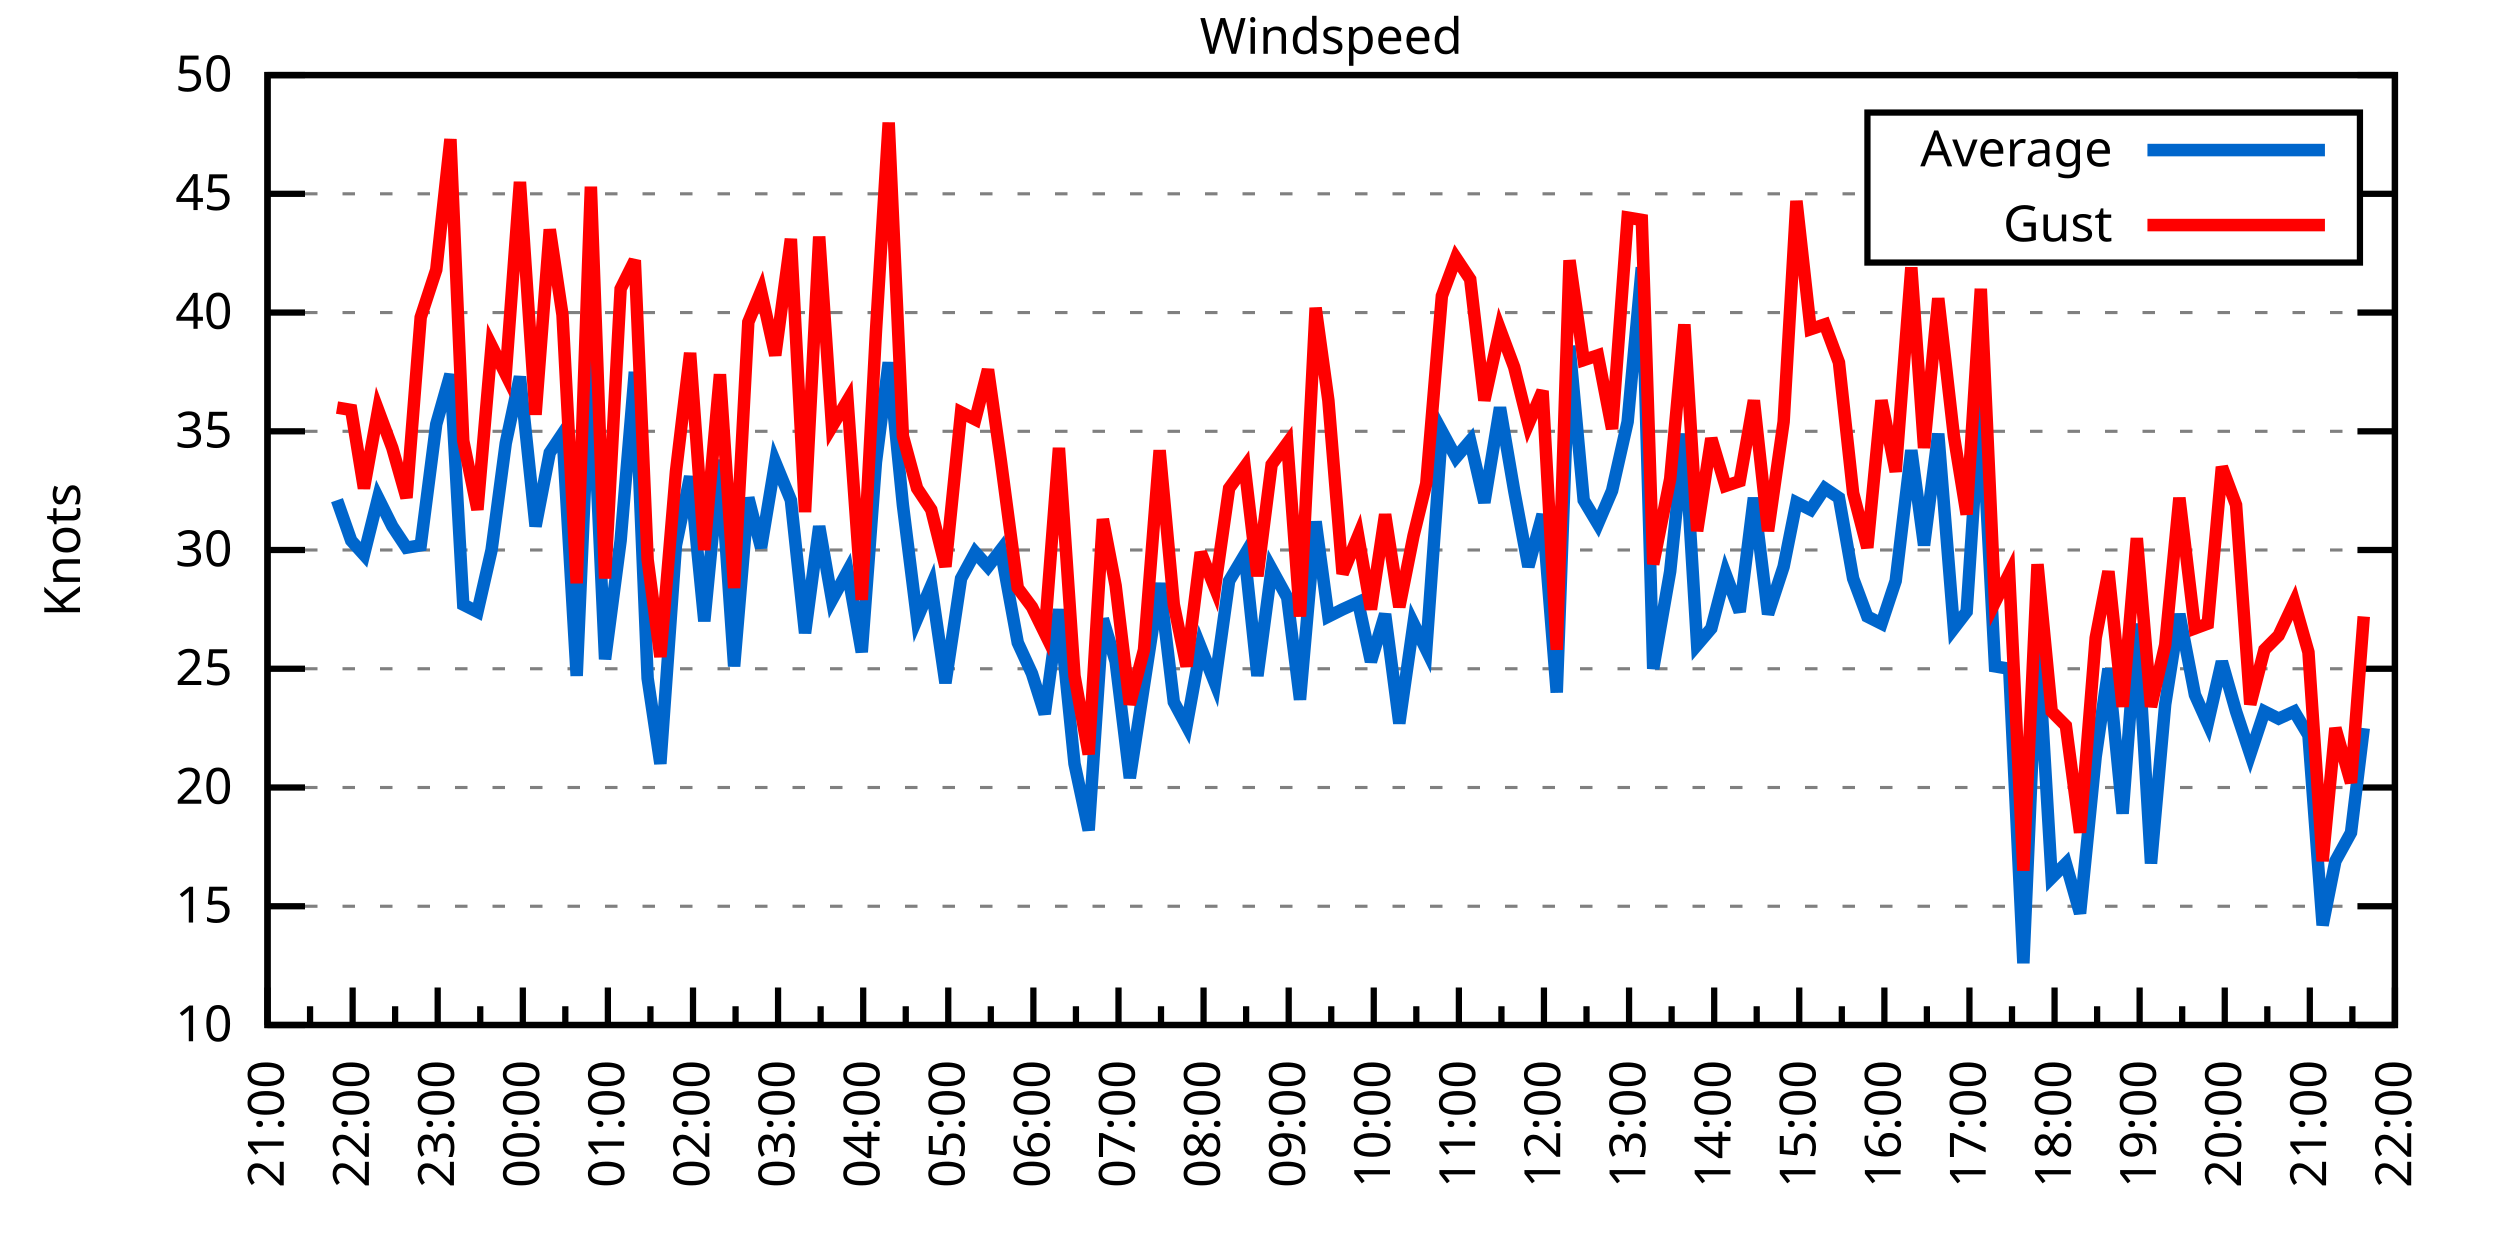
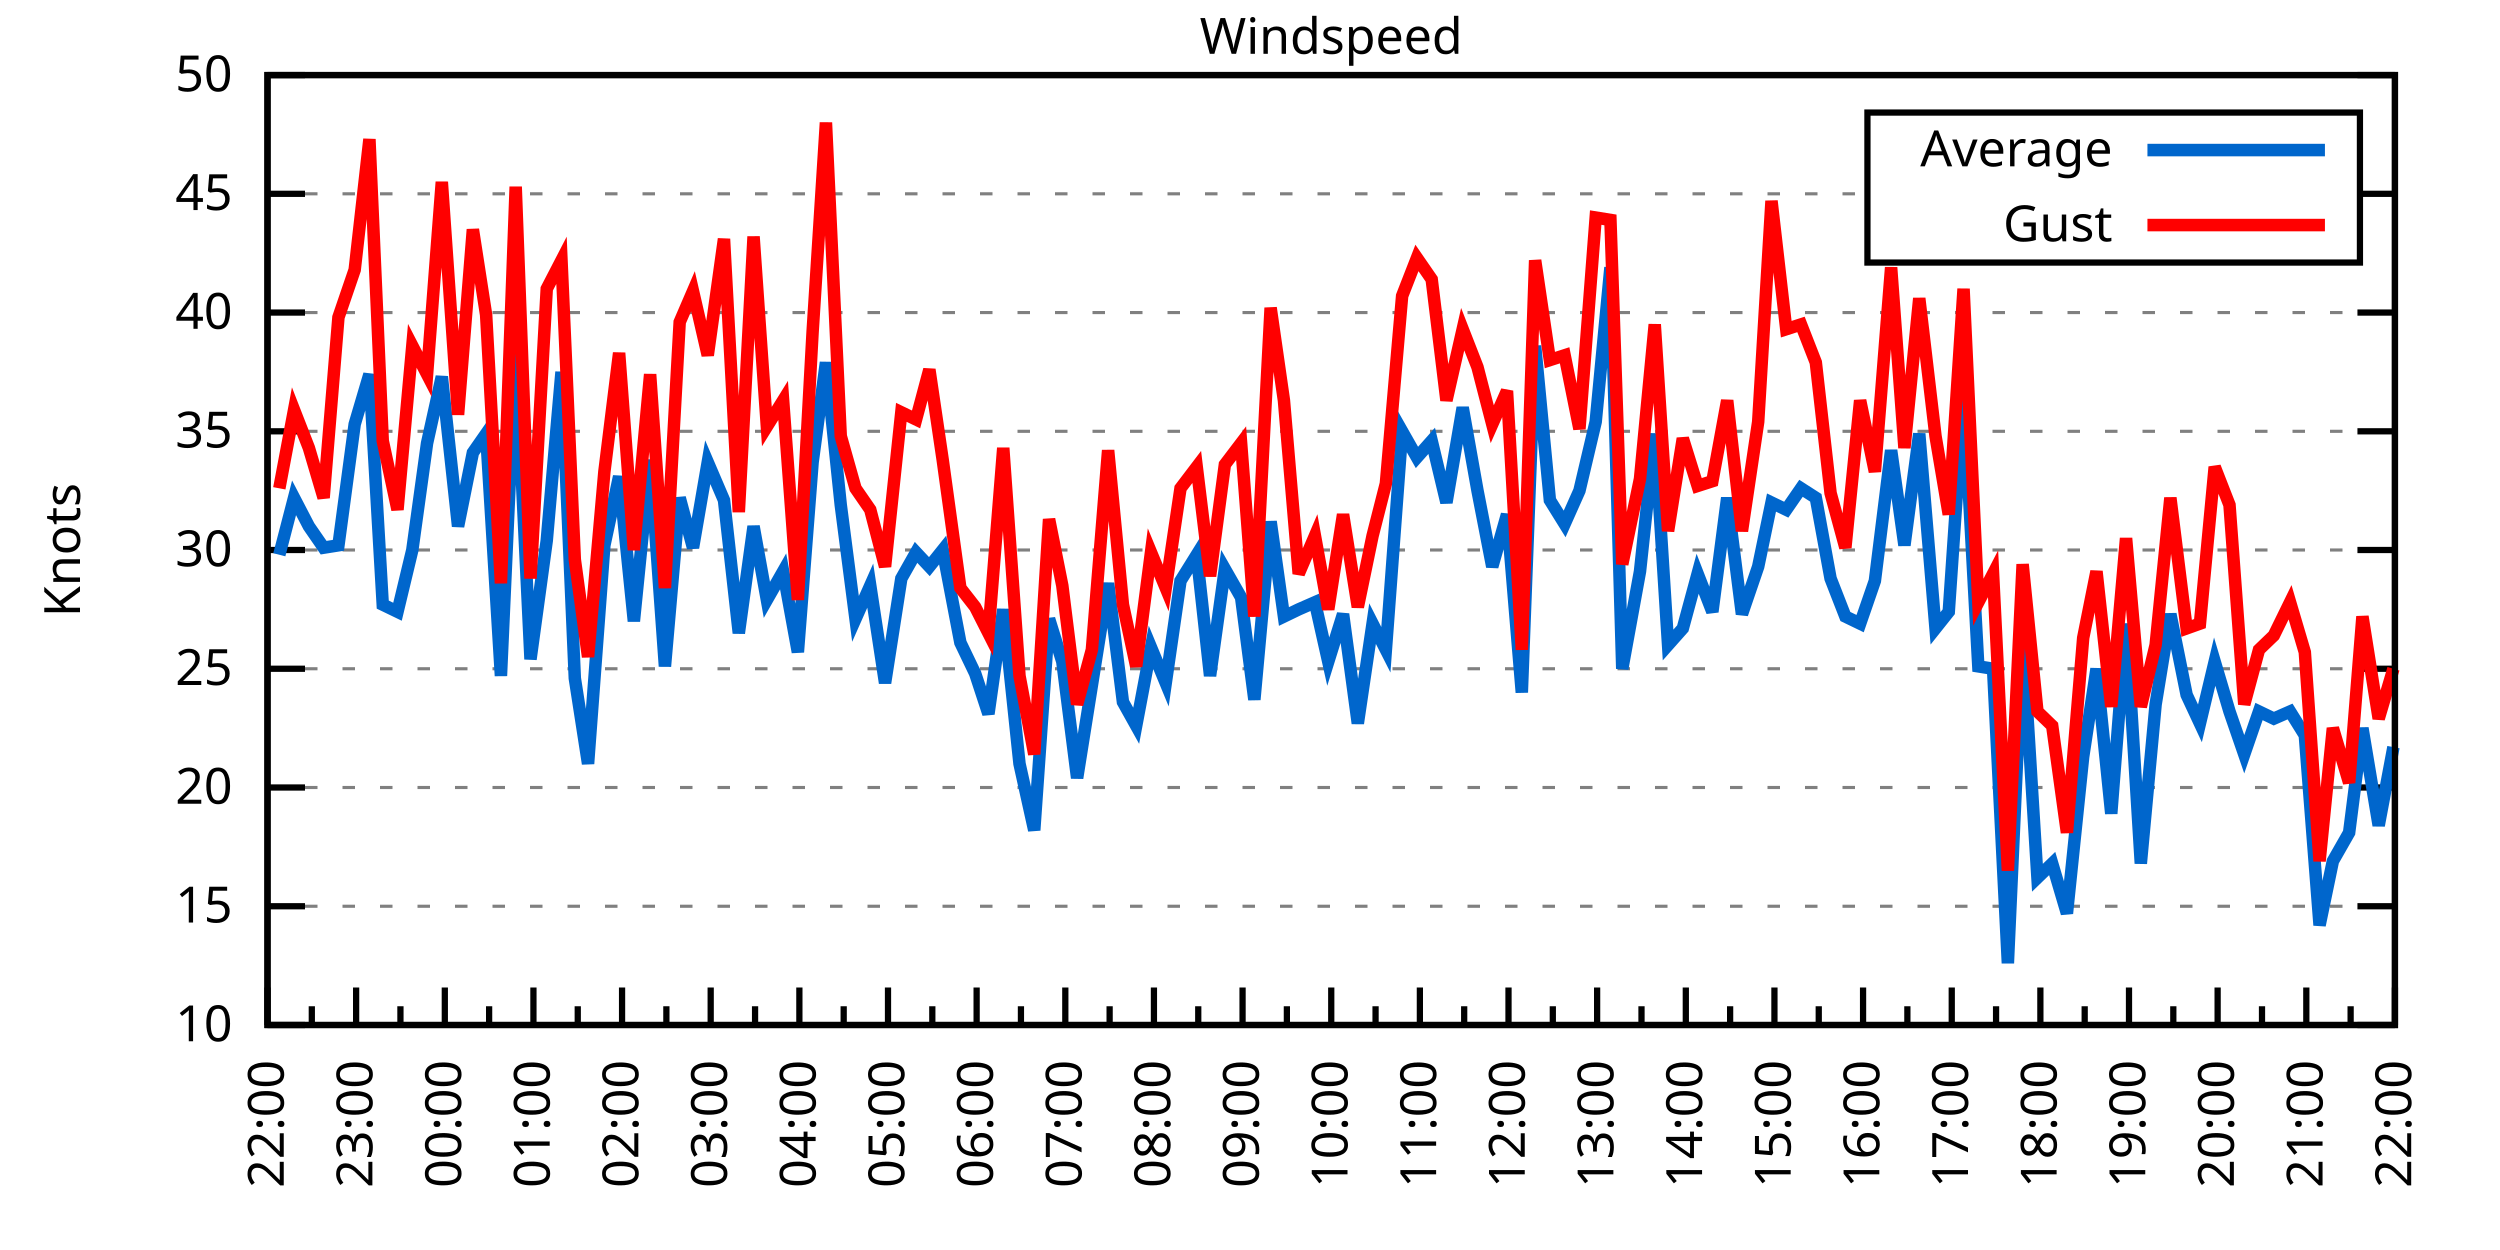
<svg xmlns="http://www.w3.org/2000/svg" xmlns:xlink="http://www.w3.org/1999/xlink" width="400" height="200" viewBox="0 0 400 200">
  <g id="gnuplot_canvas">
    <rect x="0" y="0" width="400" height="200" fill="none" />
    <defs>
      <circle id="gpDot" r="0.5" stroke-width="0.5" stroke="currentColor" />
      <path id="gpPt0" stroke-width="0.333" stroke="currentColor" d="M-1,0 h2 M0,-1 v2" />
      <path id="gpPt1" stroke-width="0.333" stroke="currentColor" d="M-1,-1 L1,1 M1,-1 L-1,1" />
      <path id="gpPt2" stroke-width="0.333" stroke="currentColor" d="M-1,0 L1,0 M0,-1 L0,1 M-1,-1 L1,1 M-1,1 L1,-1" />
      <rect id="gpPt3" stroke-width="0.333" stroke="currentColor" x="-1" y="-1" width="2" height="2" />
      <rect id="gpPt4" stroke-width="0.333" stroke="currentColor" fill="currentColor" x="-1" y="-1" width="2" height="2" />
      <circle id="gpPt5" stroke-width="0.333" stroke="currentColor" cx="0" cy="0" r="1" />
      <use xlink:href="#gpPt5" id="gpPt6" fill="currentColor" stroke="none" />
      <path id="gpPt7" stroke-width="0.333" stroke="currentColor" d="M0,-1.33 L-1.33,0.67 L1.33,0.67 z" />
      <use xlink:href="#gpPt7" id="gpPt8" fill="currentColor" stroke="none" />
      <use xlink:href="#gpPt7" id="gpPt9" stroke="currentColor" transform="rotate(180)" />
      <use xlink:href="#gpPt9" id="gpPt10" fill="currentColor" stroke="none" />
      <use xlink:href="#gpPt3" id="gpPt11" stroke="currentColor" transform="rotate(45)" />
      <use xlink:href="#gpPt11" id="gpPt12" fill="currentColor" stroke="none" />
      <path id="gpPt13" stroke-width="0.333" stroke="currentColor" d="M0,1.330 L1.265,0.411 L0.782,-1.067 L-0.782,-1.076 L-1.265,0.411 z" />
      <use xlink:href="#gpPt13" id="gpPt14" fill="currentColor" stroke="none" />
      <filter id="textbox" filterUnits="objectBoundingBox" x="0" y="0" height="1" width="1">
        <feFlood flood-color="white" flood-opacity="1" result="bgnd" />
        <feComposite in="SourceGraphic" in2="bgnd" operator="atop" />
      </filter>
      <filter id="greybox" filterUnits="objectBoundingBox" x="0" y="0" height="1" width="1">
        <feFlood flood-color="lightgrey" flood-opacity="1" result="grey" />
        <feComposite in="SourceGraphic" in2="grey" operator="atop" />
      </filter>
    </defs>
    <g fill="none" color="white" stroke="currentColor" stroke-width="1.00" stroke-linecap="butt" stroke-linejoin="miter">
</g>
    <g fill="none" color="black" stroke="currentColor" stroke-width="1.00" stroke-linecap="butt" stroke-linejoin="miter">
      <g stroke="none" shape-rendering="crispEdges">
        <polygon fill="rgb(255, 255, 255)" points="42.80,164.00 383.18,164.00 383.18,12.02 42.80,12.02 " />
      </g>
    </g>
    <g fill="none" color="black" stroke="currentColor" stroke-width="1.00" stroke-linecap="butt" stroke-linejoin="miter">
</g>
    <g fill="none" color="black" stroke="black" stroke-width="0.50" stroke-linecap="butt" stroke-linejoin="miter">
</g>
    <g fill="none" color="gray" stroke="currentColor" stroke-width="0.50" stroke-linecap="butt" stroke-linejoin="miter">
      <path stroke="gray" stroke-dasharray="2,4" class="gridline" d="M42.80,164.00 L383.19,164.00  " />
    </g>
    <g fill="none" color="gray" stroke="gray" stroke-width="1.00" stroke-linecap="butt" stroke-linejoin="miter">
</g>
    <g fill="none" color="black" stroke="currentColor" stroke-width="1.00" stroke-linecap="butt" stroke-linejoin="miter">
      <path stroke="black" d="M42.80,164.00 L48.80,164.00 M383.19,164.00 L377.19,164.00  " />
      <g transform="translate(37.20,166.60)" stroke="none" fill="black" font-family="Sans" font-size="8.00" text-anchor="end">
        <text>
          <tspan font-family="Sans"> 10</tspan>
        </text>
      </g>
    </g>
    <g fill="none" color="black" stroke="currentColor" stroke-width="1.00" stroke-linecap="butt" stroke-linejoin="miter">
</g>
    <g fill="none" color="black" stroke="black" stroke-width="0.50" stroke-linecap="butt" stroke-linejoin="miter">
</g>
    <g fill="none" color="gray" stroke="currentColor" stroke-width="0.50" stroke-linecap="butt" stroke-linejoin="miter">
      <path stroke="gray" stroke-dasharray="2,4" class="gridline" d="M42.80,145.00 L383.19,145.00  " />
    </g>
    <g fill="none" color="gray" stroke="gray" stroke-width="1.00" stroke-linecap="butt" stroke-linejoin="miter">
</g>
    <g fill="none" color="black" stroke="currentColor" stroke-width="1.00" stroke-linecap="butt" stroke-linejoin="miter">
      <path stroke="black" d="M42.80,145.00 L48.80,145.00 M383.19,145.00 L377.19,145.00  " />
      <g transform="translate(37.20,147.60)" stroke="none" fill="black" font-family="Sans" font-size="8.00" text-anchor="end">
        <text>
          <tspan font-family="Sans"> 15</tspan>
        </text>
      </g>
    </g>
    <g fill="none" color="black" stroke="currentColor" stroke-width="1.00" stroke-linecap="butt" stroke-linejoin="miter">
</g>
    <g fill="none" color="black" stroke="black" stroke-width="0.50" stroke-linecap="butt" stroke-linejoin="miter">
</g>
    <g fill="none" color="gray" stroke="currentColor" stroke-width="0.50" stroke-linecap="butt" stroke-linejoin="miter">
      <path stroke="gray" stroke-dasharray="2,4" class="gridline" d="M42.80,126.00 L383.19,126.00  " />
    </g>
    <g fill="none" color="gray" stroke="gray" stroke-width="1.00" stroke-linecap="butt" stroke-linejoin="miter">
</g>
    <g fill="none" color="black" stroke="currentColor" stroke-width="1.00" stroke-linecap="butt" stroke-linejoin="miter">
      <path stroke="black" d="M42.80,126.00 L48.80,126.00 M383.19,126.00 L377.19,126.00  " />
      <g transform="translate(37.20,128.60)" stroke="none" fill="black" font-family="Sans" font-size="8.00" text-anchor="end">
        <text>
          <tspan font-family="Sans"> 20</tspan>
        </text>
      </g>
    </g>
    <g fill="none" color="black" stroke="currentColor" stroke-width="1.00" stroke-linecap="butt" stroke-linejoin="miter">
</g>
    <g fill="none" color="black" stroke="black" stroke-width="0.50" stroke-linecap="butt" stroke-linejoin="miter">
</g>
    <g fill="none" color="gray" stroke="currentColor" stroke-width="0.50" stroke-linecap="butt" stroke-linejoin="miter">
      <path stroke="gray" stroke-dasharray="2,4" class="gridline" d="M42.80,107.00 L383.19,107.00  " />
    </g>
    <g fill="none" color="gray" stroke="gray" stroke-width="1.00" stroke-linecap="butt" stroke-linejoin="miter">
</g>
    <g fill="none" color="black" stroke="currentColor" stroke-width="1.00" stroke-linecap="butt" stroke-linejoin="miter">
      <path stroke="black" d="M42.80,107.00 L48.80,107.00 M383.19,107.00 L377.19,107.00  " />
      <g transform="translate(37.20,109.60)" stroke="none" fill="black" font-family="Sans" font-size="8.00" text-anchor="end">
        <text>
          <tspan font-family="Sans"> 25</tspan>
        </text>
      </g>
    </g>
    <g fill="none" color="black" stroke="currentColor" stroke-width="1.00" stroke-linecap="butt" stroke-linejoin="miter">
</g>
    <g fill="none" color="black" stroke="black" stroke-width="0.50" stroke-linecap="butt" stroke-linejoin="miter">
</g>
    <g fill="none" color="gray" stroke="currentColor" stroke-width="0.50" stroke-linecap="butt" stroke-linejoin="miter">
      <path stroke="gray" stroke-dasharray="2,4" class="gridline" d="M42.80,88.00 L383.19,88.00  " />
    </g>
    <g fill="none" color="gray" stroke="gray" stroke-width="1.00" stroke-linecap="butt" stroke-linejoin="miter">
</g>
    <g fill="none" color="black" stroke="currentColor" stroke-width="1.00" stroke-linecap="butt" stroke-linejoin="miter">
      <path stroke="black" d="M42.80,88.00 L48.80,88.00 M383.19,88.00 L377.19,88.00  " />
      <g transform="translate(37.20,90.60)" stroke="none" fill="black" font-family="Sans" font-size="8.00" text-anchor="end">
        <text>
          <tspan font-family="Sans"> 30</tspan>
        </text>
      </g>
    </g>
    <g fill="none" color="black" stroke="currentColor" stroke-width="1.00" stroke-linecap="butt" stroke-linejoin="miter">
</g>
    <g fill="none" color="black" stroke="black" stroke-width="0.50" stroke-linecap="butt" stroke-linejoin="miter">
</g>
    <g fill="none" color="gray" stroke="currentColor" stroke-width="0.50" stroke-linecap="butt" stroke-linejoin="miter">
      <path stroke="gray" stroke-dasharray="2,4" class="gridline" d="M42.80,69.01 L383.19,69.01  " />
    </g>
    <g fill="none" color="gray" stroke="gray" stroke-width="1.00" stroke-linecap="butt" stroke-linejoin="miter">
</g>
    <g fill="none" color="black" stroke="currentColor" stroke-width="1.00" stroke-linecap="butt" stroke-linejoin="miter">
      <path stroke="black" d="M42.80,69.01 L48.80,69.01 M383.19,69.01 L377.19,69.01  " />
      <g transform="translate(37.20,71.61)" stroke="none" fill="black" font-family="Sans" font-size="8.00" text-anchor="end">
        <text>
          <tspan font-family="Sans"> 35</tspan>
        </text>
      </g>
    </g>
    <g fill="none" color="black" stroke="currentColor" stroke-width="1.00" stroke-linecap="butt" stroke-linejoin="miter">
</g>
    <g fill="none" color="black" stroke="black" stroke-width="0.50" stroke-linecap="butt" stroke-linejoin="miter">
</g>
    <g fill="none" color="gray" stroke="currentColor" stroke-width="0.50" stroke-linecap="butt" stroke-linejoin="miter">
      <path stroke="gray" stroke-dasharray="2,4" class="gridline" d="M42.80,50.01 L383.19,50.01  " />
    </g>
    <g fill="none" color="gray" stroke="gray" stroke-width="1.00" stroke-linecap="butt" stroke-linejoin="miter">
</g>
    <g fill="none" color="black" stroke="currentColor" stroke-width="1.00" stroke-linecap="butt" stroke-linejoin="miter">
      <path stroke="black" d="M42.80,50.01 L48.80,50.01 M383.19,50.01 L377.19,50.01  " />
      <g transform="translate(37.20,52.61)" stroke="none" fill="black" font-family="Sans" font-size="8.00" text-anchor="end">
        <text>
          <tspan font-family="Sans"> 40</tspan>
        </text>
      </g>
    </g>
    <g fill="none" color="black" stroke="currentColor" stroke-width="1.00" stroke-linecap="butt" stroke-linejoin="miter">
</g>
    <g fill="none" color="black" stroke="black" stroke-width="0.50" stroke-linecap="butt" stroke-linejoin="miter">
</g>
    <g fill="none" color="gray" stroke="currentColor" stroke-width="0.50" stroke-linecap="butt" stroke-linejoin="miter">
      <path stroke="gray" stroke-dasharray="2,4" class="gridline" d="M42.80,31.01 L298.79,31.01 M377.59,31.01 L383.19,31.01  " />
    </g>
    <g fill="none" color="gray" stroke="gray" stroke-width="1.00" stroke-linecap="butt" stroke-linejoin="miter">
</g>
    <g fill="none" color="black" stroke="currentColor" stroke-width="1.00" stroke-linecap="butt" stroke-linejoin="miter">
      <path stroke="black" d="M42.80,31.01 L48.80,31.01 M383.19,31.01 L377.19,31.01  " />
      <g transform="translate(37.20,33.61)" stroke="none" fill="black" font-family="Sans" font-size="8.00" text-anchor="end">
        <text>
          <tspan font-family="Sans"> 45</tspan>
        </text>
      </g>
    </g>
    <g fill="none" color="black" stroke="currentColor" stroke-width="1.00" stroke-linecap="butt" stroke-linejoin="miter">
</g>
    <g fill="none" color="black" stroke="black" stroke-width="0.50" stroke-linecap="butt" stroke-linejoin="miter">
</g>
    <g fill="none" color="gray" stroke="currentColor" stroke-width="0.50" stroke-linecap="butt" stroke-linejoin="miter">
      <path stroke="gray" stroke-dasharray="2,4" class="gridline" d="M42.80,12.01 L383.19,12.01  " />
    </g>
    <g fill="none" color="gray" stroke="gray" stroke-width="1.00" stroke-linecap="butt" stroke-linejoin="miter">
</g>
    <g fill="none" color="black" stroke="currentColor" stroke-width="1.00" stroke-linecap="butt" stroke-linejoin="miter">
      <path stroke="black" d="M42.80,12.01 L48.80,12.01 M383.19,12.01 L377.19,12.01  " />
      <g transform="translate(37.20,14.61)" stroke="none" fill="black" font-family="Sans" font-size="8.00" text-anchor="end">
        <text>
          <tspan font-family="Sans"> 50</tspan>
        </text>
      </g>
    </g>
    <g fill="none" color="black" stroke="currentColor" stroke-width="1.00" stroke-linecap="butt" stroke-linejoin="miter">
      <path stroke="black" d="M42.80,164.00 L42.80,158.00  " />
      <g transform="translate(45.40,169.60) rotate(270)" stroke="none" fill="black" font-family="Sans" font-size="8.00" text-anchor="end">
        <text>
+           <tspan font-family="Sans">22:00</tspan>
+         </text>
+       </g>
+     </g>
+     <g fill="none" color="black" stroke="currentColor" stroke-width="1.00" stroke-linecap="butt" stroke-linejoin="miter">
+       <path stroke="black" d="M49.89,164.00 L49.89,161.00 M56.98,164.00 L56.98,158.00  " />
+       <g transform="translate(59.58,169.60) rotate(270)" stroke="none" fill="black" font-family="Sans" font-size="8.00" text-anchor="end">
+         <text>
+           <tspan font-family="Sans">23:00</tspan>
+         </text>
+       </g>
+     </g>
+     <g fill="none" color="black" stroke="currentColor" stroke-width="1.00" stroke-linecap="butt" stroke-linejoin="miter">
+       <path stroke="black" d="M64.07,164.00 L64.07,161.00 M71.17,164.00 L71.17,158.00  " />
+       <g transform="translate(73.77,169.60) rotate(270)" stroke="none" fill="black" font-family="Sans" font-size="8.00" text-anchor="end">
+         <text>
+           <tspan font-family="Sans">00:00</tspan>
+         </text>
+       </g>
+     </g>
+     <g fill="none" color="black" stroke="currentColor" stroke-width="1.00" stroke-linecap="butt" stroke-linejoin="miter">
+       <path stroke="black" d="M78.26,164.00 L78.26,161.00 M85.35,164.00 L85.35,158.00  " />
+       <g transform="translate(87.95,169.60) rotate(270)" stroke="none" fill="black" font-family="Sans" font-size="8.00" text-anchor="end">
+         <text>
+           <tspan font-family="Sans">01:00</tspan>
+         </text>
+       </g>
+     </g>
+     <g fill="none" color="black" stroke="currentColor" stroke-width="1.00" stroke-linecap="butt" stroke-linejoin="miter">
+       <path stroke="black" d="M92.44,164.00 L92.44,161.00 M99.53,164.00 L99.53,158.00  " />
+       <g transform="translate(102.13,169.60) rotate(270)" stroke="none" fill="black" font-family="Sans" font-size="8.00" text-anchor="end">
+         <text>
+           <tspan font-family="Sans">02:00</tspan>
+         </text>
+       </g>
+     </g>
+     <g fill="none" color="black" stroke="currentColor" stroke-width="1.00" stroke-linecap="butt" stroke-linejoin="miter">
+       <path stroke="black" d="M106.62,164.00 L106.62,161.00 M113.71,164.00 L113.71,158.00  " />
+       <g transform="translate(116.31,169.60) rotate(270)" stroke="none" fill="black" font-family="Sans" font-size="8.00" text-anchor="end">
+         <text>
+           <tspan font-family="Sans">03:00</tspan>
+         </text>
+       </g>
+     </g>
+     <g fill="none" color="black" stroke="currentColor" stroke-width="1.00" stroke-linecap="butt" stroke-linejoin="miter">
+       <path stroke="black" d="M120.81,164.00 L120.81,161.00 M127.90,164.00 L127.90,158.00  " />
+       <g transform="translate(130.50,169.60) rotate(270)" stroke="none" fill="black" font-family="Sans" font-size="8.00" text-anchor="end">
+         <text>
+           <tspan font-family="Sans">04:00</tspan>
+         </text>
+       </g>
+     </g>
+     <g fill="none" color="black" stroke="currentColor" stroke-width="1.00" stroke-linecap="butt" stroke-linejoin="miter">
+       <path stroke="black" d="M134.99,164.00 L134.99,161.00 M142.08,164.00 L142.08,158.00  " />
+       <g transform="translate(144.68,169.60) rotate(270)" stroke="none" fill="black" font-family="Sans" font-size="8.00" text-anchor="end">
+         <text>
+           <tspan font-family="Sans">05:00</tspan>
+         </text>
+       </g>
+     </g>
+     <g fill="none" color="black" stroke="currentColor" stroke-width="1.00" stroke-linecap="butt" stroke-linejoin="miter">
+       <path stroke="black" d="M149.17,164.00 L149.17,161.00 M156.26,164.00 L156.26,158.00  " />
+       <g transform="translate(158.86,169.60) rotate(270)" stroke="none" fill="black" font-family="Sans" font-size="8.00" text-anchor="end">
+         <text>
+           <tspan font-family="Sans">06:00</tspan>
+         </text>
+       </g>
+     </g>
+     <g fill="none" color="black" stroke="currentColor" stroke-width="1.00" stroke-linecap="butt" stroke-linejoin="miter">
+       <path stroke="black" d="M163.35,164.00 L163.35,161.00 M170.45,164.00 L170.45,158.00  " />
+       <g transform="translate(173.05,169.60) rotate(270)" stroke="none" fill="black" font-family="Sans" font-size="8.00" text-anchor="end">
+         <text>
+           <tspan font-family="Sans">07:00</tspan>
+         </text>
+       </g>
+     </g>
+     <g fill="none" color="black" stroke="currentColor" stroke-width="1.00" stroke-linecap="butt" stroke-linejoin="miter">
+       <path stroke="black" d="M177.54,164.00 L177.54,161.00 M184.63,164.00 L184.63,158.00  " />
+       <g transform="translate(187.23,169.60) rotate(270)" stroke="none" fill="black" font-family="Sans" font-size="8.00" text-anchor="end">
+         <text>
+           <tspan font-family="Sans">08:00</tspan>
+         </text>
+       </g>
+     </g>
+     <g fill="none" color="black" stroke="currentColor" stroke-width="1.00" stroke-linecap="butt" stroke-linejoin="miter">
+       <path stroke="black" d="M191.72,164.00 L191.72,161.00 M198.81,164.00 L198.81,158.00  " />
+       <g transform="translate(201.41,169.60) rotate(270)" stroke="none" fill="black" font-family="Sans" font-size="8.00" text-anchor="end">
+         <text>
+           <tspan font-family="Sans">09:00</tspan>
+         </text>
+       </g>
+     </g>
+     <g fill="none" color="black" stroke="currentColor" stroke-width="1.00" stroke-linecap="butt" stroke-linejoin="miter">
+       <path stroke="black" d="M205.90,164.00 L205.90,161.00 M213.00,164.00 L213.00,158.00  " />
+       <g transform="translate(215.60,169.60) rotate(270)" stroke="none" fill="black" font-family="Sans" font-size="8.00" text-anchor="end">
+         <text>
+           <tspan font-family="Sans">10:00</tspan>
+         </text>
+       </g>
+     </g>
+     <g fill="none" color="black" stroke="currentColor" stroke-width="1.00" stroke-linecap="butt" stroke-linejoin="miter">
+       <path stroke="black" d="M220.09,164.00 L220.09,161.00 M227.18,164.00 L227.18,158.00  " />
+       <g transform="translate(229.78,169.60) rotate(270)" stroke="none" fill="black" font-family="Sans" font-size="8.00" text-anchor="end">
+         <text>
+           <tspan font-family="Sans">11:00</tspan>
+         </text>
+       </g>
+     </g>
+     <g fill="none" color="black" stroke="currentColor" stroke-width="1.00" stroke-linecap="butt" stroke-linejoin="miter">
+       <path stroke="black" d="M234.27,164.00 L234.27,161.00 M241.36,164.00 L241.36,158.00  " />
+       <g transform="translate(243.96,169.60) rotate(270)" stroke="none" fill="black" font-family="Sans" font-size="8.00" text-anchor="end">
+         <text>
+           <tspan font-family="Sans">12:00</tspan>
+         </text>
+       </g>
+     </g>
+     <g fill="none" color="black" stroke="currentColor" stroke-width="1.00" stroke-linecap="butt" stroke-linejoin="miter">
+       <path stroke="black" d="M248.45,164.00 L248.45,161.00 M255.54,164.00 L255.54,158.00  " />
+       <g transform="translate(258.14,169.60) rotate(270)" stroke="none" fill="black" font-family="Sans" font-size="8.00" text-anchor="end">
+         <text>
+           <tspan font-family="Sans">13:00</tspan>
+         </text>
+       </g>
+     </g>
+     <g fill="none" color="black" stroke="currentColor" stroke-width="1.00" stroke-linecap="butt" stroke-linejoin="miter">
+       <path stroke="black" d="M262.64,164.00 L262.64,161.00 M269.73,164.00 L269.73,158.00  " />
+       <g transform="translate(272.33,169.60) rotate(270)" stroke="none" fill="black" font-family="Sans" font-size="8.00" text-anchor="end">
+         <text>
+           <tspan font-family="Sans">14:00</tspan>
+         </text>
+       </g>
+     </g>
+     <g fill="none" color="black" stroke="currentColor" stroke-width="1.00" stroke-linecap="butt" stroke-linejoin="miter">
+       <path stroke="black" d="M276.82,164.00 L276.82,161.00 M283.91,164.00 L283.91,158.00  " />
+       <g transform="translate(286.51,169.60) rotate(270)" stroke="none" fill="black" font-family="Sans" font-size="8.00" text-anchor="end">
+         <text>
+           <tspan font-family="Sans">15:00</tspan>
+         </text>
+       </g>
+     </g>
+     <g fill="none" color="black" stroke="currentColor" stroke-width="1.00" stroke-linecap="butt" stroke-linejoin="miter">
+       <path stroke="black" d="M291.00,164.00 L291.00,161.00 M298.09,164.00 L298.09,158.00  " />
+       <g transform="translate(300.69,169.60) rotate(270)" stroke="none" fill="black" font-family="Sans" font-size="8.00" text-anchor="end">
+         <text>
+           <tspan font-family="Sans">16:00</tspan>
+         </text>
+       </g>
+     </g>
+     <g fill="none" color="black" stroke="currentColor" stroke-width="1.00" stroke-linecap="butt" stroke-linejoin="miter">
+       <path stroke="black" d="M305.18,164.00 L305.18,161.00 M312.28,164.00 L312.28,158.00  " />
+       <g transform="translate(314.88,169.60) rotate(270)" stroke="none" fill="black" font-family="Sans" font-size="8.00" text-anchor="end">
+         <text>
+           <tspan font-family="Sans">17:00</tspan>
+         </text>
+       </g>
+     </g>
+     <g fill="none" color="black" stroke="currentColor" stroke-width="1.00" stroke-linecap="butt" stroke-linejoin="miter">
+       <path stroke="black" d="M319.37,164.00 L319.37,161.00 M326.46,164.00 L326.46,158.00  " />
+       <g transform="translate(329.06,169.60) rotate(270)" stroke="none" fill="black" font-family="Sans" font-size="8.00" text-anchor="end">
+         <text>
+           <tspan font-family="Sans">18:00</tspan>
+         </text>
+       </g>
+     </g>
+     <g fill="none" color="black" stroke="currentColor" stroke-width="1.00" stroke-linecap="butt" stroke-linejoin="miter">
+       <path stroke="black" d="M333.55,164.00 L333.55,161.00 M340.64,164.00 L340.64,158.00  " />
+       <g transform="translate(343.24,169.60) rotate(270)" stroke="none" fill="black" font-family="Sans" font-size="8.00" text-anchor="end">
+         <text>
+           <tspan font-family="Sans">19:00</tspan>
+         </text>
+       </g>
+     </g>
+     <g fill="none" color="black" stroke="currentColor" stroke-width="1.00" stroke-linecap="butt" stroke-linejoin="miter">
+       <path stroke="black" d="M347.73,164.00 L347.73,161.00 M354.82,164.00 L354.82,158.00  " />
+       <g transform="translate(357.42,169.60) rotate(270)" stroke="none" fill="black" font-family="Sans" font-size="8.00" text-anchor="end">
+         <text>
+           <tspan font-family="Sans">20:00</tspan>
+         </text>
+       </g>
+     </g>
+     <g fill="none" color="black" stroke="currentColor" stroke-width="1.00" stroke-linecap="butt" stroke-linejoin="miter">
+       <path stroke="black" d="M361.92,164.00 L361.92,161.00 M369.01,164.00 L369.01,158.00  " />
+       <g transform="translate(371.61,169.60) rotate(270)" stroke="none" fill="black" font-family="Sans" font-size="8.00" text-anchor="end">
+         <text>
          <tspan font-family="Sans">21:00</tspan>
        </text>
      </g>
    </g>
    <g fill="none" color="black" stroke="currentColor" stroke-width="1.00" stroke-linecap="butt" stroke-linejoin="miter">
-       <path stroke="black" d="M49.61,164.00 L49.61,161.00 M56.42,164.00 L56.42,158.00  " />
-       <g transform="translate(59.02,169.60) rotate(270)" stroke="none" fill="black" font-family="Sans" font-size="8.00" text-anchor="end">
-         <text>
-           <tspan font-family="Sans">22:00</tspan>
-         </text>
-       </g>
-     </g>
-     <g fill="none" color="black" stroke="currentColor" stroke-width="1.00" stroke-linecap="butt" stroke-linejoin="miter">
-       <path stroke="black" d="M63.22,164.00 L63.22,161.00 M70.03,164.00 L70.03,158.00  " />
-       <g transform="translate(72.63,169.60) rotate(270)" stroke="none" fill="black" font-family="Sans" font-size="8.00" text-anchor="end">
-         <text>
-           <tspan font-family="Sans">23:00</tspan>
-         </text>
-       </g>
-     </g>
-     <g fill="none" color="black" stroke="currentColor" stroke-width="1.00" stroke-linecap="butt" stroke-linejoin="miter">
-       <path stroke="black" d="M76.84,164.00 L76.84,161.00 M83.65,164.00 L83.65,158.00  " />
-       <g transform="translate(86.25,169.60) rotate(270)" stroke="none" fill="black" font-family="Sans" font-size="8.00" text-anchor="end">
-         <text>
-           <tspan font-family="Sans">00:00</tspan>
-         </text>
-       </g>
-     </g>
-     <g fill="none" color="black" stroke="currentColor" stroke-width="1.00" stroke-linecap="butt" stroke-linejoin="miter">
-       <path stroke="black" d="M90.45,164.00 L90.45,161.00 M97.26,164.00 L97.26,158.00  " />
-       <g transform="translate(99.86,169.60) rotate(270)" stroke="none" fill="black" font-family="Sans" font-size="8.00" text-anchor="end">
-         <text>
-           <tspan font-family="Sans">01:00</tspan>
-         </text>
-       </g>
-     </g>
-     <g fill="none" color="black" stroke="currentColor" stroke-width="1.00" stroke-linecap="butt" stroke-linejoin="miter">
-       <path stroke="black" d="M104.07,164.00 L104.07,161.00 M110.88,164.00 L110.88,158.00  " />
-       <g transform="translate(113.48,169.60) rotate(270)" stroke="none" fill="black" font-family="Sans" font-size="8.00" text-anchor="end">
-         <text>
-           <tspan font-family="Sans">02:00</tspan>
-         </text>
-       </g>
-     </g>
-     <g fill="none" color="black" stroke="currentColor" stroke-width="1.00" stroke-linecap="butt" stroke-linejoin="miter">
-       <path stroke="black" d="M117.69,164.00 L117.69,161.00 M124.49,164.00 L124.49,158.00  " />
-       <g transform="translate(127.09,169.60) rotate(270)" stroke="none" fill="black" font-family="Sans" font-size="8.00" text-anchor="end">
-         <text>
-           <tspan font-family="Sans">03:00</tspan>
-         </text>
-       </g>
-     </g>
-     <g fill="none" color="black" stroke="currentColor" stroke-width="1.00" stroke-linecap="butt" stroke-linejoin="miter">
-       <path stroke="black" d="M131.30,164.00 L131.30,161.00 M138.11,164.00 L138.11,158.00  " />
-       <g transform="translate(140.71,169.60) rotate(270)" stroke="none" fill="black" font-family="Sans" font-size="8.00" text-anchor="end">
-         <text>
-           <tspan font-family="Sans">04:00</tspan>
-         </text>
-       </g>
-     </g>
-     <g fill="none" color="black" stroke="currentColor" stroke-width="1.00" stroke-linecap="butt" stroke-linejoin="miter">
-       <path stroke="black" d="M144.92,164.00 L144.92,161.00 M151.72,164.00 L151.72,158.00  " />
-       <g transform="translate(154.32,169.60) rotate(270)" stroke="none" fill="black" font-family="Sans" font-size="8.00" text-anchor="end">
-         <text>
-           <tspan font-family="Sans">05:00</tspan>
-         </text>
-       </g>
-     </g>
-     <g fill="none" color="black" stroke="currentColor" stroke-width="1.00" stroke-linecap="butt" stroke-linejoin="miter">
-       <path stroke="black" d="M158.53,164.00 L158.53,161.00 M165.34,164.00 L165.34,158.00  " />
-       <g transform="translate(167.94,169.60) rotate(270)" stroke="none" fill="black" font-family="Sans" font-size="8.00" text-anchor="end">
-         <text>
-           <tspan font-family="Sans">06:00</tspan>
-         </text>
-       </g>
-     </g>
-     <g fill="none" color="black" stroke="currentColor" stroke-width="1.00" stroke-linecap="butt" stroke-linejoin="miter">
-       <path stroke="black" d="M172.15,164.00 L172.15,161.00 M178.96,164.00 L178.96,158.00  " />
-       <g transform="translate(181.56,169.60) rotate(270)" stroke="none" fill="black" font-family="Sans" font-size="8.00" text-anchor="end">
-         <text>
-           <tspan font-family="Sans">07:00</tspan>
-         </text>
-       </g>
-     </g>
-     <g fill="none" color="black" stroke="currentColor" stroke-width="1.00" stroke-linecap="butt" stroke-linejoin="miter">
-       <path stroke="black" d="M185.76,164.00 L185.76,161.00 M192.57,164.00 L192.57,158.00  " />
-       <g transform="translate(195.17,169.60) rotate(270)" stroke="none" fill="black" font-family="Sans" font-size="8.00" text-anchor="end">
-         <text>
-           <tspan font-family="Sans">08:00</tspan>
-         </text>
-       </g>
-     </g>
-     <g fill="none" color="black" stroke="currentColor" stroke-width="1.00" stroke-linecap="butt" stroke-linejoin="miter">
-       <path stroke="black" d="M199.38,164.00 L199.38,161.00 M206.19,164.00 L206.19,158.00  " />
-       <g transform="translate(208.79,169.60) rotate(270)" stroke="none" fill="black" font-family="Sans" font-size="8.00" text-anchor="end">
-         <text>
-           <tspan font-family="Sans">09:00</tspan>
-         </text>
-       </g>
-     </g>
-     <g fill="none" color="black" stroke="currentColor" stroke-width="1.00" stroke-linecap="butt" stroke-linejoin="miter">
-       <path stroke="black" d="M213.00,164.00 L213.00,161.00 M219.80,164.00 L219.80,158.00  " />
-       <g transform="translate(222.40,169.60) rotate(270)" stroke="none" fill="black" font-family="Sans" font-size="8.00" text-anchor="end">
-         <text>
-           <tspan font-family="Sans">10:00</tspan>
-         </text>
-       </g>
-     </g>
-     <g fill="none" color="black" stroke="currentColor" stroke-width="1.00" stroke-linecap="butt" stroke-linejoin="miter">
-       <path stroke="black" d="M226.61,164.00 L226.61,161.00 M233.42,164.00 L233.42,158.00  " />
-       <g transform="translate(236.02,169.60) rotate(270)" stroke="none" fill="black" font-family="Sans" font-size="8.00" text-anchor="end">
-         <text>
-           <tspan font-family="Sans">11:00</tspan>
-         </text>
-       </g>
-     </g>
-     <g fill="none" color="black" stroke="currentColor" stroke-width="1.00" stroke-linecap="butt" stroke-linejoin="miter">
-       <path stroke="black" d="M240.23,164.00 L240.23,161.00 M247.03,164.00 L247.03,158.00  " />
-       <g transform="translate(249.63,169.60) rotate(270)" stroke="none" fill="black" font-family="Sans" font-size="8.00" text-anchor="end">
-         <text>
-           <tspan font-family="Sans">12:00</tspan>
-         </text>
-       </g>
-     </g>
-     <g fill="none" color="black" stroke="currentColor" stroke-width="1.00" stroke-linecap="butt" stroke-linejoin="miter">
-       <path stroke="black" d="M253.84,164.00 L253.84,161.00 M260.65,164.00 L260.65,158.00  " />
-       <g transform="translate(263.25,169.60) rotate(270)" stroke="none" fill="black" font-family="Sans" font-size="8.00" text-anchor="end">
-         <text>
-           <tspan font-family="Sans">13:00</tspan>
-         </text>
-       </g>
-     </g>
-     <g fill="none" color="black" stroke="currentColor" stroke-width="1.00" stroke-linecap="butt" stroke-linejoin="miter">
-       <path stroke="black" d="M267.46,164.00 L267.46,161.00 M274.27,164.00 L274.27,158.00  " />
-       <g transform="translate(276.87,169.60) rotate(270)" stroke="none" fill="black" font-family="Sans" font-size="8.00" text-anchor="end">
-         <text>
-           <tspan font-family="Sans">14:00</tspan>
-         </text>
-       </g>
-     </g>
-     <g fill="none" color="black" stroke="currentColor" stroke-width="1.00" stroke-linecap="butt" stroke-linejoin="miter">
-       <path stroke="black" d="M281.07,164.00 L281.07,161.00 M287.88,164.00 L287.88,158.00  " />
-       <g transform="translate(290.48,169.60) rotate(270)" stroke="none" fill="black" font-family="Sans" font-size="8.00" text-anchor="end">
-         <text>
-           <tspan font-family="Sans">15:00</tspan>
-         </text>
-       </g>
-     </g>
-     <g fill="none" color="black" stroke="currentColor" stroke-width="1.00" stroke-linecap="butt" stroke-linejoin="miter">
-       <path stroke="black" d="M294.69,164.00 L294.69,161.00 M301.50,164.00 L301.50,158.00  " />
-       <g transform="translate(304.10,169.60) rotate(270)" stroke="none" fill="black" font-family="Sans" font-size="8.00" text-anchor="end">
-         <text>
-           <tspan font-family="Sans">16:00</tspan>
-         </text>
-       </g>
-     </g>
-     <g fill="none" color="black" stroke="currentColor" stroke-width="1.00" stroke-linecap="butt" stroke-linejoin="miter">
-       <path stroke="black" d="M308.30,164.00 L308.30,161.00 M315.11,164.00 L315.11,158.00  " />
-       <g transform="translate(317.71,169.60) rotate(270)" stroke="none" fill="black" font-family="Sans" font-size="8.00" text-anchor="end">
-         <text>
-           <tspan font-family="Sans">17:00</tspan>
-         </text>
-       </g>
-     </g>
-     <g fill="none" color="black" stroke="currentColor" stroke-width="1.00" stroke-linecap="butt" stroke-linejoin="miter">
-       <path stroke="black" d="M321.92,164.00 L321.92,161.00 M328.73,164.00 L328.73,158.00  " />
-       <g transform="translate(331.33,169.60) rotate(270)" stroke="none" fill="black" font-family="Sans" font-size="8.00" text-anchor="end">
-         <text>
-           <tspan font-family="Sans">18:00</tspan>
-         </text>
-       </g>
-     </g>
-     <g fill="none" color="black" stroke="currentColor" stroke-width="1.00" stroke-linecap="butt" stroke-linejoin="miter">
-       <path stroke="black" d="M335.54,164.00 L335.54,161.00 M342.34,164.00 L342.34,158.00  " />
-       <g transform="translate(344.94,169.60) rotate(270)" stroke="none" fill="black" font-family="Sans" font-size="8.00" text-anchor="end">
-         <text>
-           <tspan font-family="Sans">19:00</tspan>
-         </text>
-       </g>
-     </g>
-     <g fill="none" color="black" stroke="currentColor" stroke-width="1.00" stroke-linecap="butt" stroke-linejoin="miter">
-       <path stroke="black" d="M349.15,164.00 L349.15,161.00 M355.96,164.00 L355.96,158.00  " />
-       <g transform="translate(358.56,169.60) rotate(270)" stroke="none" fill="black" font-family="Sans" font-size="8.00" text-anchor="end">
-         <text>
-           <tspan font-family="Sans">20:00</tspan>
-         </text>
-       </g>
-     </g>
-     <g fill="none" color="black" stroke="currentColor" stroke-width="1.00" stroke-linecap="butt" stroke-linejoin="miter">
-       <path stroke="black" d="M362.77,164.00 L362.77,161.00 M369.57,164.00 L369.57,158.00  " />
-       <g transform="translate(372.17,169.60) rotate(270)" stroke="none" fill="black" font-family="Sans" font-size="8.00" text-anchor="end">
-         <text>
-           <tspan font-family="Sans">21:00</tspan>
-         </text>
-       </g>
-     </g>
-     <g fill="none" color="black" stroke="currentColor" stroke-width="1.00" stroke-linecap="butt" stroke-linejoin="miter">
-       <path stroke="black" d="M376.38,164.00 L376.38,161.00 M383.19,164.00 L383.19,158.00  " />
+       <path stroke="black" d="M376.10,164.00 L376.10,161.00 M383.19,164.00 L383.19,158.00  " />
      <g transform="translate(385.79,169.60) rotate(270)" stroke="none" fill="black" font-family="Sans" font-size="8.00" text-anchor="end">
        <text>
          <tspan font-family="Sans">22:00</tspan>
        </text>
      </g>
    </g>
    <g fill="none" color="black" stroke="currentColor" stroke-width="1.00" stroke-linecap="butt" stroke-linejoin="miter">
</g>
    <g fill="none" color="black" stroke="currentColor" stroke-width="1.00" stroke-linecap="butt" stroke-linejoin="miter">
      <path stroke="black" d="M42.80,12.01 L42.80,164.00 L383.19,164.00 L383.19,12.01 L42.80,12.01 Z  " />
    </g>
    <g fill="none" color="black" stroke="currentColor" stroke-width="1.00" stroke-linecap="butt" stroke-linejoin="miter">
      <g transform="translate(12.80,88.01) rotate(270)" stroke="none" fill="black" font-family="Sans" font-size="8.00" text-anchor="middle">
        <text>
          <tspan font-family="Sans">Knots</tspan>
        </text>
      </g>
    </g>
    <g fill="none" color="black" stroke="currentColor" stroke-width="1.00" stroke-linecap="butt" stroke-linejoin="miter">
</g>
    <g fill="none" color="black" stroke="currentColor" stroke-width="1.00" stroke-linecap="butt" stroke-linejoin="miter">
      <path stroke="black" d="M298.79,42.01 L298.79,18.01 L377.59,18.01 L377.59,42.01 L298.79,42.01 Z  " />
    </g>
    <g id="Windspeed_plot_1">
      <g fill="none" color="white" stroke="black" stroke-width="2.00" stroke-linecap="butt" stroke-linejoin="miter">
</g>
      <g fill="none" color="black" stroke="currentColor" stroke-width="2.00" stroke-linecap="butt" stroke-linejoin="miter">
        <g transform="translate(337.99,26.61)" stroke="none" fill="black" font-family="Sans" font-size="8.00" text-anchor="end">
          <text>
            <tspan font-family="Sans">Average</tspan>
          </text>
        </g>
      </g>
      <g fill="none" color="black" stroke="currentColor" stroke-width="2.00" stroke-linecap="butt" stroke-linejoin="miter">
-         <path stroke="rgb(  0, 102, 204)" d="M343.59,24.01 L371.99,24.01 M53.92,80.03 L56.19,86.49 L58.23,88.76 L60.50,79.65 L62.77,84.21 L65.04,87.63   L67.31,87.25 L69.80,67.87 L72.07,59.89 L74.12,96.74 L76.39,97.88 L78.65,88.00 L80.92,70.91 L83.19,60.27   L85.69,84.21 L87.96,72.43 L90.00,69.39 L92.27,108.14 L94.54,56.09 L96.81,105.48 L99.30,86.49 L101.57,59.51   L103.62,108.52 L105.66,122.20 L108.15,87.25 L110.42,76.23 L112.69,99.40 L115.19,73.57 L117.46,106.62 L119.73,79.65   L121.77,87.63 L124.04,73.95 L126.54,80.03 L128.81,101.30 L131.07,84.21 L133.12,95.98 L135.61,91.42 L137.88,104.34   L140.15,73.95 L142.19,57.99 L144.46,80.79 L146.73,99.02 L149.00,93.70 L151.27,109.28 L153.77,92.56 L156.04,88.38   L158.08,90.66 L160.12,88.00 L162.84,102.82 L165.11,107.76 L167.16,114.22 L169.43,97.50 L171.92,122.20 L174.19,132.84   L176.46,99.02 L178.50,105.86 L180.77,124.48 L183.04,109.66 L185.54,93.32 L187.81,112.32 L189.85,116.12 L192.12,103.58   L194.39,109.28 L196.66,92.94 L199.15,88.76 L201.19,108.14 L203.46,91.04 L205.96,95.60 L208.00,111.94 L210.50,83.45   L212.54,98.64 L214.81,97.50 L217.31,96.36 L219.35,105.86 L221.62,98.26 L223.89,115.74 L226.16,99.78 L228.20,103.96   L230.70,69.01 L232.96,73.19 L235.23,70.53 L237.50,80.41 L240.00,65.21 L242.27,78.51 L244.54,90.66 L246.81,82.31   L249.08,110.80 L251.12,55.33 L253.39,80.03 L255.66,83.83 L257.93,78.51 L260.42,67.49 L262.69,42.79 L264.51,107.00   L267.23,91.42 L269.50,69.39 L271.54,103.20 L273.81,100.54 L276.08,91.80 L278.35,97.88 L280.62,79.65 L282.89,98.26   L285.38,90.66 L287.43,80.41 L289.70,81.55 L291.97,78.13 L294.23,79.65 L296.50,92.56 L298.77,98.64 L301.04,99.78   L303.31,92.94 L305.81,72.05 L307.85,87.25 L310.12,69.39 L312.62,100.54 L314.66,97.88 L316.93,63.31 L319.20,106.62   L321.47,107.00 L323.74,154.12 L326.00,102.06 L328.27,140.44 L330.54,138.16 L332.81,146.14 L335.31,121.06 L337.35,107.00   L339.62,130.18 L341.89,99.78 L344.16,138.16 L346.43,112.70 L348.70,98.26 L351.19,111.18 L353.24,115.74 L355.50,105.86   L357.77,113.84 L360.04,120.68 L362.31,113.84 L364.58,114.98 L367.08,113.84 L369.35,117.64 L371.62,148.04 L373.66,137.78   L376.16,133.22 L378.20,116.50  " />
+         <path stroke="rgb(  0, 102, 204)" d="M343.59,24.01 L371.99,24.01 M44.69,88.76 L47.05,79.65 L49.42,84.21 L51.78,87.63 L54.15,87.25 L56.75,67.87   L59.11,59.89 L61.24,96.74 L63.60,97.88 L65.97,88.00 L68.33,70.91 L70.69,60.27 L73.29,84.21 L75.66,72.43   L77.78,69.39 L80.15,108.14 L82.51,56.09 L84.88,105.48 L87.48,86.49 L89.84,59.51 L91.97,108.52 L94.09,122.20   L96.70,87.25 L99.06,76.23 L101.42,99.40 L104.02,73.57 L106.39,106.62 L108.75,79.65 L110.88,87.63 L113.24,73.95   L115.84,80.03 L118.21,101.30 L120.57,84.21 L122.70,95.98 L125.30,91.42 L127.66,104.34 L130.02,73.95 L132.15,57.99   L134.52,80.79 L136.88,99.02 L139.24,93.70 L141.61,109.28 L144.21,92.56 L146.57,88.38 L148.70,90.66 L150.83,88.00   L153.66,102.82 L156.03,107.76 L158.15,114.22 L160.52,97.50 L163.12,122.20 L165.48,132.84 L167.85,99.02 L169.97,105.86   L172.34,124.48 L174.70,109.66 L177.30,93.32 L179.67,112.32 L181.79,116.12 L184.16,103.58 L186.52,109.28 L188.88,92.94   L191.48,88.76 L193.61,108.14 L195.98,91.04 L198.58,95.60 L200.70,111.94 L203.30,83.45 L205.43,98.64 L207.79,97.50   L210.39,96.36 L212.52,105.86 L214.89,98.26 L217.25,115.74 L219.61,99.78 L221.74,103.96 L224.34,69.01 L226.71,73.19   L229.07,70.53 L231.43,80.41 L234.03,65.21 L236.40,78.51 L238.76,90.66 L241.12,82.31 L243.49,110.80 L245.62,55.33   L247.98,80.03 L250.34,83.83 L252.71,78.51 L255.31,67.49 L257.67,42.79 L259.56,107.00 L262.40,91.42 L264.76,69.39   L266.89,103.20 L269.25,100.54 L271.62,91.80 L273.98,97.88 L276.35,79.65 L278.71,98.26 L281.31,90.66 L283.44,80.41   L285.80,81.55 L288.16,78.13 L290.53,79.65 L292.89,92.56 L295.26,98.64 L297.62,99.78 L299.98,92.94 L302.58,72.05   L304.71,87.25 L307.08,69.39 L309.68,100.54 L311.80,97.88 L314.17,63.31 L316.53,106.62 L318.89,107.00 L321.26,154.12   L323.62,102.06 L325.99,140.44 L328.35,138.16 L330.71,146.14 L333.31,121.06 L335.44,107.00 L337.80,130.18 L340.17,99.78   L342.53,138.16 L344.90,112.70 L347.26,98.26 L349.86,111.18 L351.99,115.74 L354.35,105.86 L356.72,113.84 L359.08,120.68   L361.44,113.84 L363.81,114.98 L366.41,113.84 L368.77,117.64 L371.13,148.04 L373.26,137.78 L375.86,133.22 L377.99,116.50   L380.59,132.08 L382.95,119.54  " />
      </g>
    </g>
    <g id="Windspeed_plot_2">
      <g fill="none" color="black" stroke="currentColor" stroke-width="2.00" stroke-linecap="butt" stroke-linejoin="miter">
        <g transform="translate(337.99,38.61)" stroke="none" fill="black" font-family="Sans" font-size="8.00" text-anchor="end">
          <text>
            <tspan font-family="Sans">Gust</tspan>
          </text>
        </g>
      </g>
      <g fill="none" color="black" stroke="currentColor" stroke-width="2.00" stroke-linecap="butt" stroke-linejoin="miter">
-         <path stroke="rgb(255,   0,   0)" d="M343.59,36.01 L371.99,36.01 M53.92,65.21 L56.19,65.59 L58.23,78.13 L60.50,65.59 L62.77,71.67 L65.04,79.65   L67.31,50.77 L69.80,43.17 L72.07,22.27 L74.12,70.53 L76.39,81.55 L78.65,55.33 L80.92,59.89 L83.19,29.11   L85.69,66.35 L87.96,36.71 L90.00,50.39 L92.27,93.32 L94.54,29.87 L96.81,92.56 L99.30,46.21 L101.57,41.65   L103.62,89.52 L105.66,105.10 L108.15,75.47 L110.42,56.47 L112.69,88.00 L115.19,59.89 L117.46,94.08 L119.73,51.53   L121.77,46.59 L124.04,56.85 L126.54,38.23 L128.81,81.93 L131.07,37.85 L133.12,68.25 L135.61,64.07 L137.88,95.98   L140.15,53.05 L142.19,19.61 L144.46,69.77 L146.73,78.13 L149.00,81.55 L151.27,90.66 L153.77,65.97 L156.04,67.11   L158.08,59.13 L160.12,73.57 L162.84,94.08 L165.11,97.12 L167.16,101.30 L169.43,71.67 L171.92,108.14 L174.19,120.68   L176.46,83.07 L178.50,93.70 L180.77,112.70 L183.04,103.96 L185.54,72.05 L187.81,96.74 L189.85,106.62 L192.12,88.38   L194.39,94.08 L196.66,78.13 L199.15,74.71 L201.19,92.18 L203.46,74.33 L205.96,70.91 L208.00,98.64 L210.50,49.25   L212.54,64.07 L214.81,91.80 L217.31,85.73 L219.35,97.50 L221.62,82.31 L223.89,97.12 L226.16,85.73 L228.20,77.37   L230.70,47.35 L232.96,41.27 L235.23,44.69 L237.50,64.07 L240.00,52.67 L242.27,58.75 L244.54,67.87 L246.81,62.55   L249.08,103.96 L251.12,41.65 L253.39,57.61 L255.66,56.85 L257.93,68.63 L260.42,34.81 L262.69,35.19 L264.51,90.28   L267.23,76.61 L269.50,51.91 L271.54,84.97 L273.81,70.15 L276.08,77.75 L278.35,76.99 L280.62,64.07 L282.89,84.97   L285.38,67.49 L287.43,32.15 L289.70,52.67 L291.97,51.91 L294.23,57.99 L296.50,78.89 L298.77,87.63 L301.04,64.07   L303.31,75.47 L305.81,42.79 L307.85,71.67 L310.12,47.73 L312.62,69.77 L314.66,82.31 L316.93,46.21 L319.20,96.36   L321.47,91.80 L323.74,139.30 L326.00,90.28 L328.27,113.84 L330.54,116.12 L332.81,133.22 L335.31,102.06 L337.35,91.42   L339.62,113.08 L341.89,86.11 L344.16,113.08 L346.43,103.20 L348.70,79.65 L351.19,100.54 L353.24,99.78 L355.50,74.71   L357.77,80.79 L360.04,112.70 L362.31,103.96 L364.58,101.68 L367.08,96.36 L369.35,104.34 L371.62,137.78 L373.66,116.50   L376.16,125.24 L378.20,98.64  " />
+         <path stroke="rgb(255,   0,   0)" d="M343.59,36.01 L371.99,36.01 M44.69,78.13 L47.05,65.59 L49.42,71.67 L51.78,79.65 L54.15,50.77 L56.75,43.17   L59.11,22.27 L61.24,70.53 L63.60,81.55 L65.97,55.33 L68.33,59.89 L70.69,29.11 L73.29,66.35 L75.66,36.71   L77.78,50.39 L80.15,93.32 L82.51,29.87 L84.88,92.56 L87.48,46.21 L89.84,41.65 L91.97,89.52 L94.09,105.10   L96.70,75.47 L99.06,56.47 L101.42,88.00 L104.02,59.89 L106.39,94.08 L108.75,51.53 L110.88,46.59 L113.24,56.85   L115.84,38.23 L118.21,81.93 L120.57,37.85 L122.70,68.25 L125.30,64.07 L127.66,95.98 L130.02,53.05 L132.15,19.61   L134.52,69.77 L136.88,78.13 L139.24,81.55 L141.61,90.66 L144.21,65.97 L146.57,67.11 L148.70,59.13 L150.83,73.57   L153.66,94.08 L156.03,97.12 L158.15,101.30 L160.52,71.67 L163.12,108.14 L165.48,120.68 L167.85,83.07 L169.97,93.70   L172.34,112.70 L174.70,103.96 L177.30,72.05 L179.67,96.74 L181.79,106.62 L184.16,88.38 L186.52,94.08 L188.88,78.13   L191.48,74.71 L193.61,92.18 L195.98,74.33 L198.58,70.91 L200.70,98.64 L203.30,49.25 L205.43,64.07 L207.79,91.80   L210.39,85.73 L212.52,97.50 L214.89,82.31 L217.25,97.12 L219.61,85.73 L221.74,77.37 L224.34,47.35 L226.71,41.27   L229.07,44.69 L231.43,64.07 L234.03,52.67 L236.40,58.75 L238.76,67.87 L241.12,62.55 L243.49,103.96 L245.62,41.65   L247.98,57.61 L250.34,56.85 L252.71,68.63 L255.31,34.81 L257.67,35.19 L259.56,90.28 L262.40,76.61 L264.76,51.91   L266.89,84.97 L269.25,70.15 L271.62,77.75 L273.98,76.99 L276.35,64.07 L278.71,84.97 L281.31,67.49 L283.44,32.15   L285.80,52.67 L288.16,51.91 L290.53,57.99 L292.89,78.89 L295.26,87.63 L297.62,64.07 L299.98,75.47 L302.58,42.79   L304.71,71.67 L307.08,47.73 L309.68,69.77 L311.80,82.31 L314.17,46.21 L316.53,96.36 L318.89,91.80 L321.26,139.30   L323.62,90.28 L325.99,113.84 L328.35,116.12 L330.71,133.22 L333.31,102.06 L335.44,91.42 L337.80,113.08 L340.17,86.11   L342.53,113.08 L344.90,103.20 L347.26,79.65 L349.86,100.54 L351.99,99.78 L354.35,74.71 L356.72,80.79 L359.08,112.70   L361.44,103.96 L363.81,101.68 L366.41,96.36 L368.77,104.34 L371.13,137.78 L373.26,116.50 L375.86,125.24 L377.99,98.64   L380.59,114.98 L382.95,107.00  " />
      </g>
    </g>
    <g fill="none" color="black" stroke="currentColor" stroke-width="2.00" stroke-linecap="butt" stroke-linejoin="miter">
</g>
    <g fill="none" color="black" stroke="black" stroke-width="1.00" stroke-linecap="butt" stroke-linejoin="miter">
</g>
    <g fill="none" color="black" stroke="currentColor" stroke-width="1.00" stroke-linecap="butt" stroke-linejoin="miter">
      <path stroke="black" d="M42.80,12.01 L42.80,164.00 L383.19,164.00 L383.19,12.01 L42.80,12.01 Z  " />
    </g>
    <g fill="none" color="black" stroke="currentColor" stroke-width="1.00" stroke-linecap="butt" stroke-linejoin="miter">
      <g transform="translate(212.99,8.61)" stroke="none" fill="black" font-family="Sans" font-size="8.00" text-anchor="middle">
        <text>
          <tspan font-family="Sans">Windspeed</tspan>
        </text>
      </g>
    </g>
    <g fill="none" color="black" stroke="currentColor" stroke-width="1.00" stroke-linecap="butt" stroke-linejoin="miter">
</g>
  </g>
</svg>
